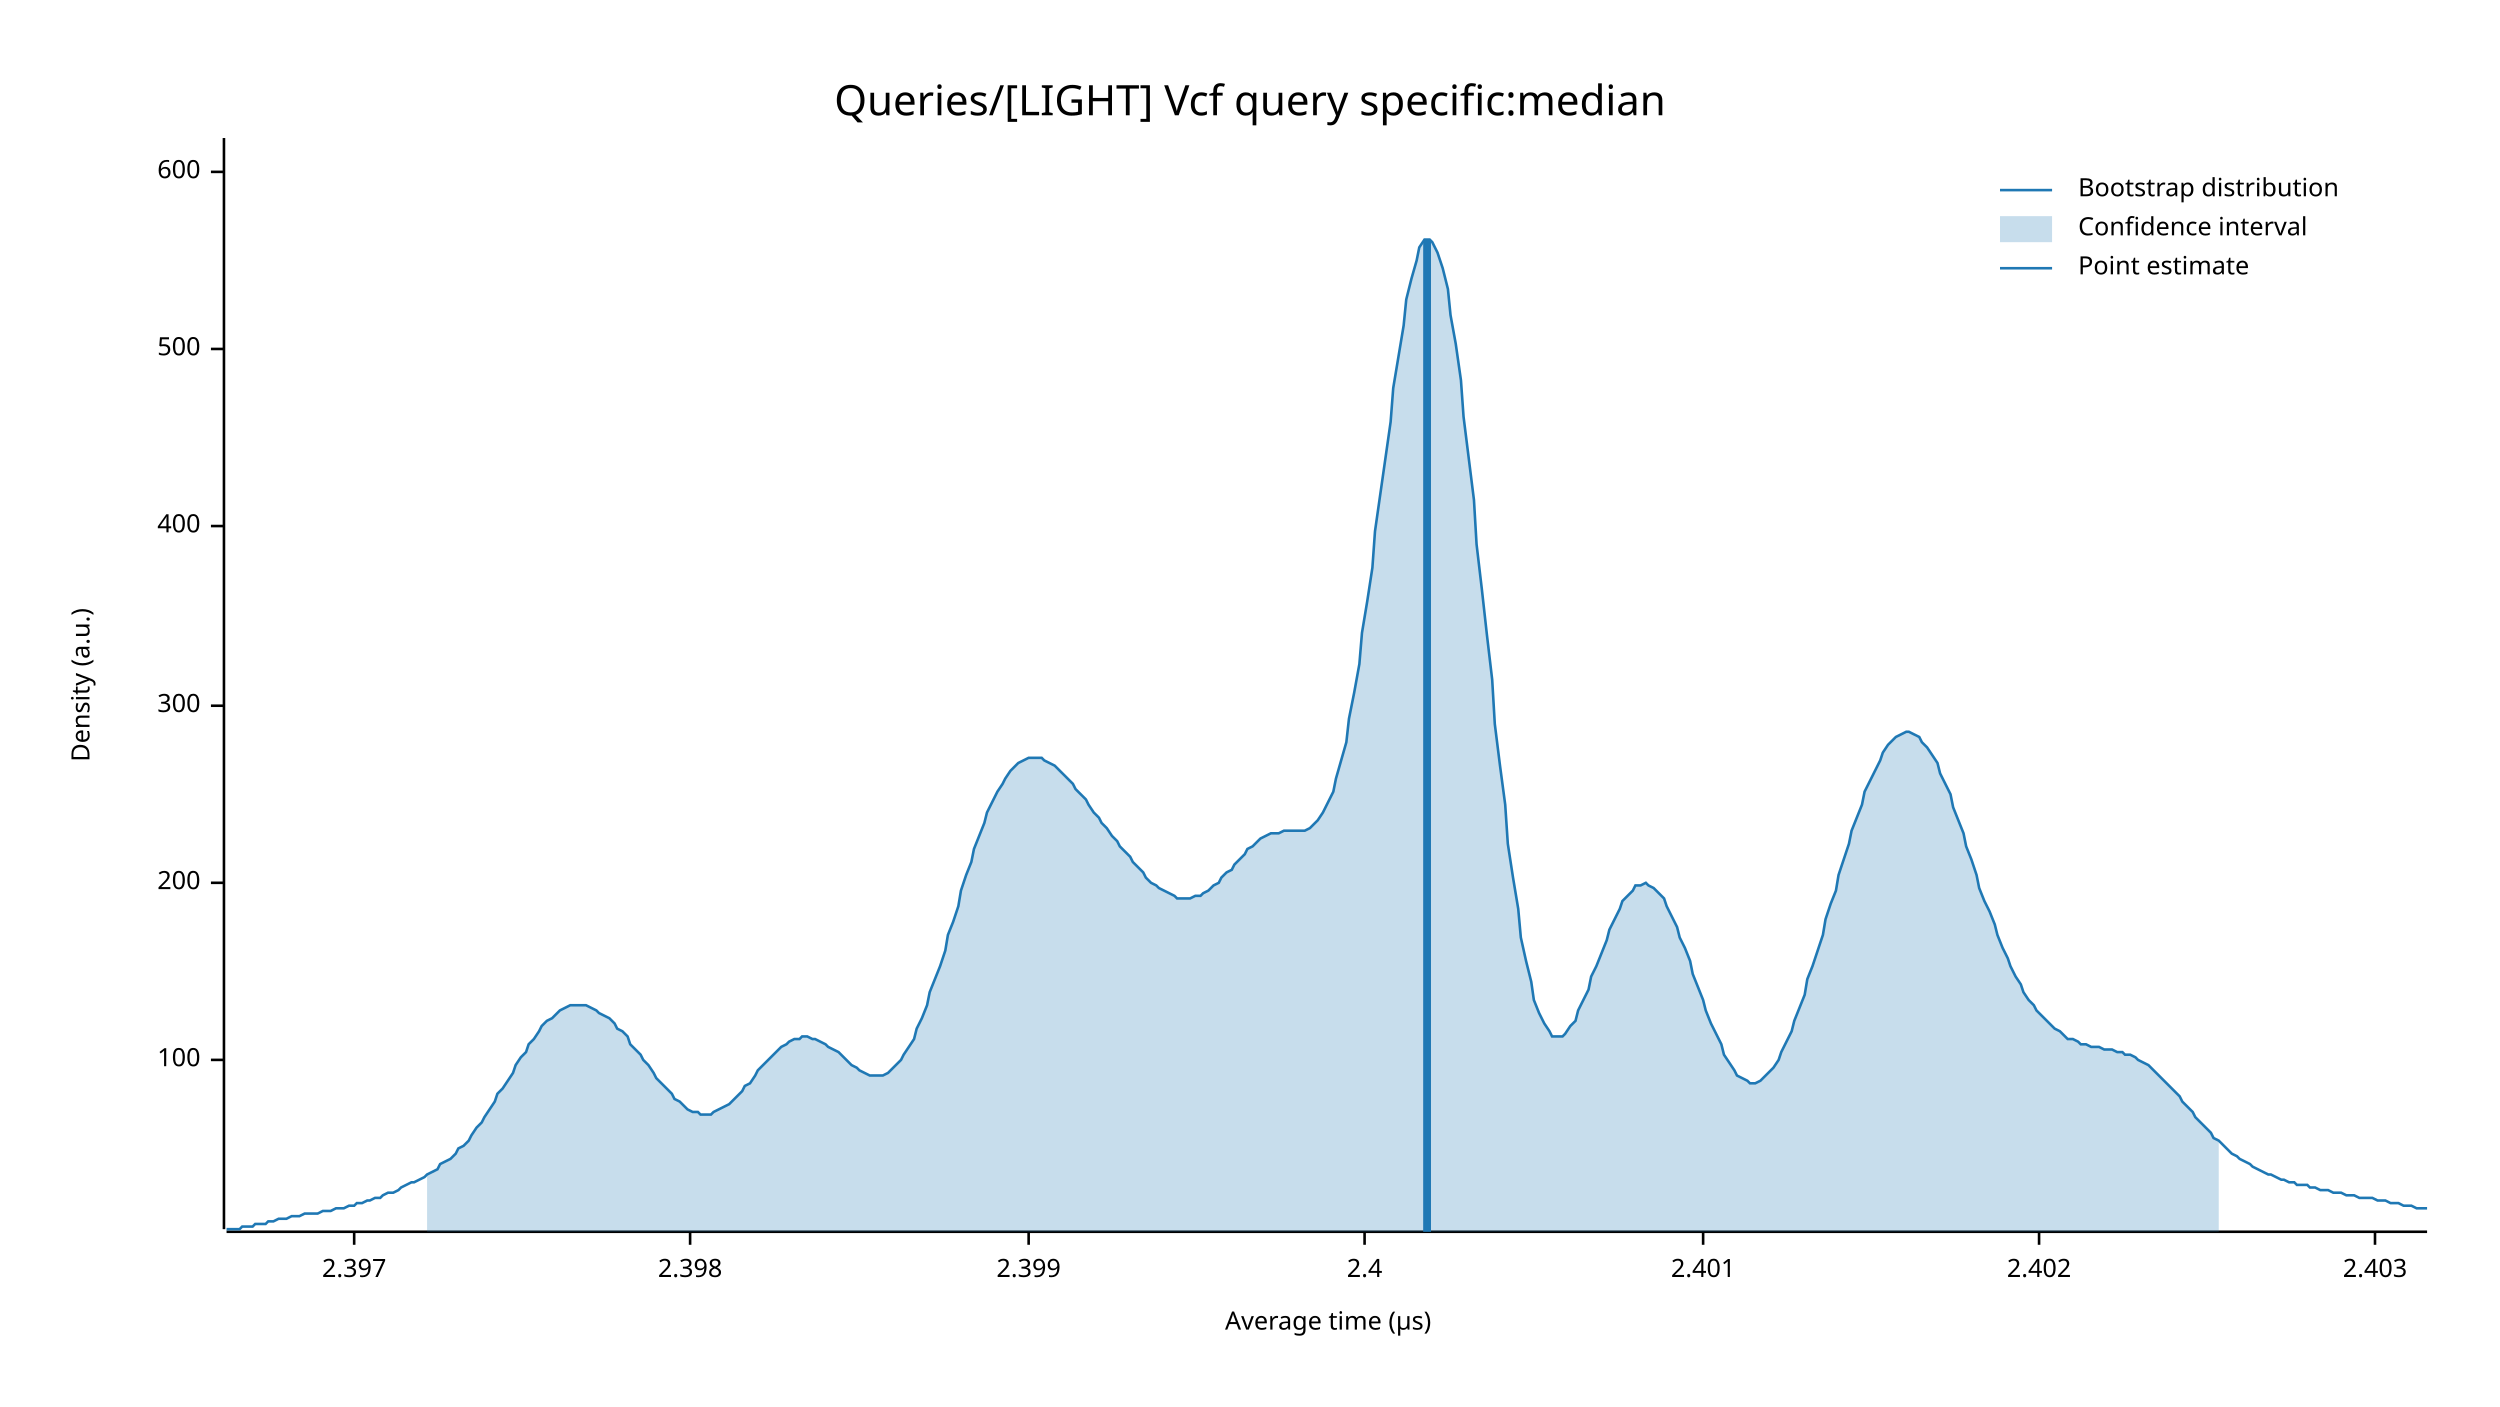
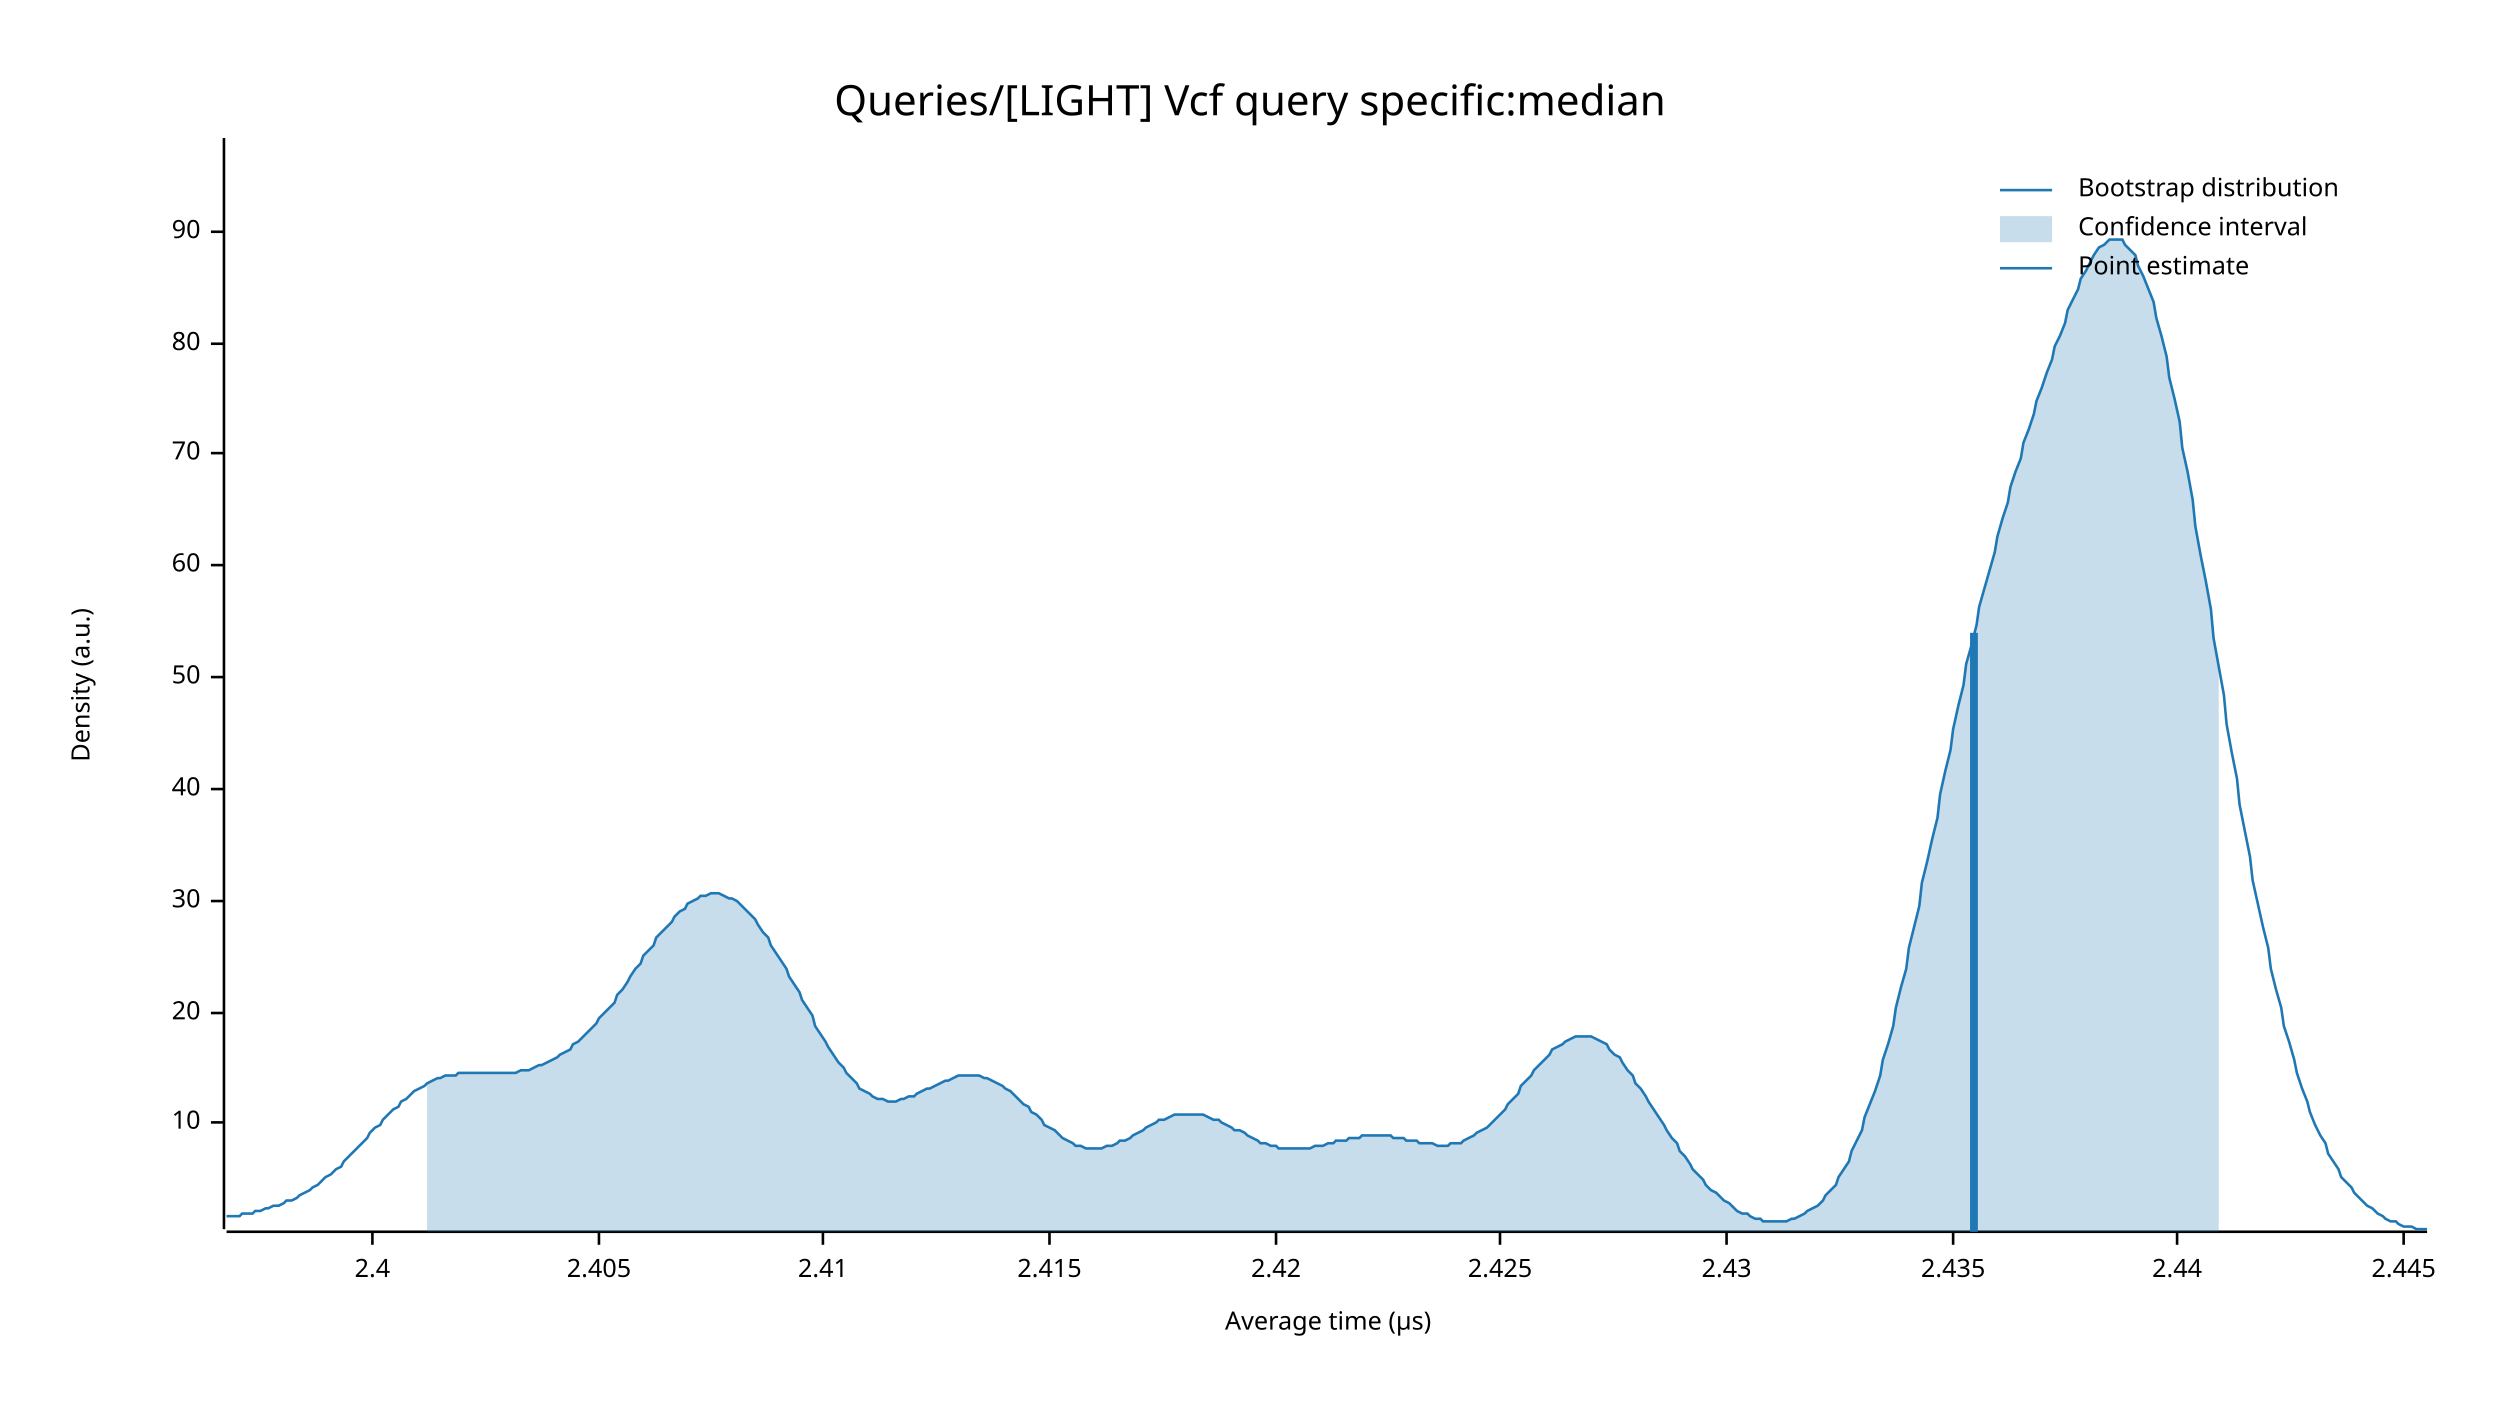
<svg xmlns="http://www.w3.org/2000/svg" width="960" height="540" viewBox="0 0 960 540">
  <text x="480" y="32" dy="0.76em" text-anchor="middle" font-family="sans-serif" font-size="16.129" opacity="1" fill="#000000">
Queries/[LIGHT] Vcf query specific:median
</text>
  <text x="27" y="263" dy="0.76em" text-anchor="middle" font-family="sans-serif" font-size="9.677" opacity="1" fill="#000000" transform="rotate(270, 27, 263)">
Density (a.u.)
</text>
  <text x="510" y="513" dy="-0.5ex" text-anchor="middle" font-family="sans-serif" font-size="9.677" opacity="1" fill="#000000">
Average time (µs)
</text>
  <polyline fill="none" opacity="1" stroke="#000000" stroke-width="1" points="86,53 86,472 " />
-   <text x="77" y="407" dy="0.5ex" text-anchor="end" font-family="sans-serif" font-size="9.677" opacity="1" fill="#000000">
- 100
+   <text x="77" y="431" dy="0.5ex" text-anchor="end" font-family="sans-serif" font-size="9.677" opacity="1" fill="#000000">
+ 10
</text>
-   <polyline fill="none" opacity="1" stroke="#000000" stroke-width="1" points="81,407 86,407 " />
-   <text x="77" y="339" dy="0.5ex" text-anchor="end" font-family="sans-serif" font-size="9.677" opacity="1" fill="#000000">
- 200
+   <polyline fill="none" opacity="1" stroke="#000000" stroke-width="1" points="81,431 86,431 " />
+   <text x="77" y="389" dy="0.5ex" text-anchor="end" font-family="sans-serif" font-size="9.677" opacity="1" fill="#000000">
+ 20
</text>
-   <polyline fill="none" opacity="1" stroke="#000000" stroke-width="1" points="81,339 86,339 " />
-   <text x="77" y="271" dy="0.5ex" text-anchor="end" font-family="sans-serif" font-size="9.677" opacity="1" fill="#000000">
- 300
+   <polyline fill="none" opacity="1" stroke="#000000" stroke-width="1" points="81,389 86,389 " />
+   <text x="77" y="346" dy="0.5ex" text-anchor="end" font-family="sans-serif" font-size="9.677" opacity="1" fill="#000000">
+ 30
</text>
-   <polyline fill="none" opacity="1" stroke="#000000" stroke-width="1" points="81,271 86,271 " />
-   <text x="77" y="202" dy="0.5ex" text-anchor="end" font-family="sans-serif" font-size="9.677" opacity="1" fill="#000000">
- 400
+   <polyline fill="none" opacity="1" stroke="#000000" stroke-width="1" points="81,346 86,346 " />
+   <text x="77" y="303" dy="0.5ex" text-anchor="end" font-family="sans-serif" font-size="9.677" opacity="1" fill="#000000">
+ 40
</text>
-   <polyline fill="none" opacity="1" stroke="#000000" stroke-width="1" points="81,202 86,202 " />
-   <text x="77" y="134" dy="0.5ex" text-anchor="end" font-family="sans-serif" font-size="9.677" opacity="1" fill="#000000">
- 500
+   <polyline fill="none" opacity="1" stroke="#000000" stroke-width="1" points="81,303 86,303 " />
+   <text x="77" y="260" dy="0.5ex" text-anchor="end" font-family="sans-serif" font-size="9.677" opacity="1" fill="#000000">
+ 50
</text>
-   <polyline fill="none" opacity="1" stroke="#000000" stroke-width="1" points="81,134 86,134 " />
-   <text x="77" y="66" dy="0.5ex" text-anchor="end" font-family="sans-serif" font-size="9.677" opacity="1" fill="#000000">
- 600
+   <polyline fill="none" opacity="1" stroke="#000000" stroke-width="1" points="81,260 86,260 " />
+   <text x="77" y="217" dy="0.5ex" text-anchor="end" font-family="sans-serif" font-size="9.677" opacity="1" fill="#000000">
+ 60
</text>
-   <polyline fill="none" opacity="1" stroke="#000000" stroke-width="1" points="81,66 86,66 " />
+   <polyline fill="none" opacity="1" stroke="#000000" stroke-width="1" points="81,217 86,217 " />
+   <text x="77" y="174" dy="0.5ex" text-anchor="end" font-family="sans-serif" font-size="9.677" opacity="1" fill="#000000">
+ 70
+ </text>
+   <polyline fill="none" opacity="1" stroke="#000000" stroke-width="1" points="81,174 86,174 " />
+   <text x="77" y="132" dy="0.5ex" text-anchor="end" font-family="sans-serif" font-size="9.677" opacity="1" fill="#000000">
+ 80
+ </text>
+   <polyline fill="none" opacity="1" stroke="#000000" stroke-width="1" points="81,132 86,132 " />
+   <text x="77" y="89" dy="0.5ex" text-anchor="end" font-family="sans-serif" font-size="9.677" opacity="1" fill="#000000">
+ 90
+ </text>
+   <polyline fill="none" opacity="1" stroke="#000000" stroke-width="1" points="81,89 86,89 " />
  <polyline fill="none" opacity="1" stroke="#000000" stroke-width="1" points="87,473 932,473 " />
-   <text x="136" y="483" dy="0.76em" text-anchor="middle" font-family="sans-serif" font-size="9.677" opacity="1" fill="#000000">
- 2.397
- </text>
-   <polyline fill="none" opacity="1" stroke="#000000" stroke-width="1" points="136,473 136,478 " />
-   <text x="265" y="483" dy="0.76em" text-anchor="middle" font-family="sans-serif" font-size="9.677" opacity="1" fill="#000000">
- 2.398
- </text>
-   <polyline fill="none" opacity="1" stroke="#000000" stroke-width="1" points="265,473 265,478 " />
-   <text x="395" y="483" dy="0.76em" text-anchor="middle" font-family="sans-serif" font-size="9.677" opacity="1" fill="#000000">
- 2.399
- </text>
-   <polyline fill="none" opacity="1" stroke="#000000" stroke-width="1" points="395,473 395,478 " />
-   <text x="524" y="483" dy="0.76em" text-anchor="middle" font-family="sans-serif" font-size="9.677" opacity="1" fill="#000000">
+   <text x="143" y="483" dy="0.76em" text-anchor="middle" font-family="sans-serif" font-size="9.677" opacity="1" fill="#000000">
2.4
</text>
-   <polyline fill="none" opacity="1" stroke="#000000" stroke-width="1" points="524,473 524,478 " />
-   <text x="654" y="483" dy="0.76em" text-anchor="middle" font-family="sans-serif" font-size="9.677" opacity="1" fill="#000000">
- 2.401
+   <polyline fill="none" opacity="1" stroke="#000000" stroke-width="1" points="143,473 143,478 " />
+   <text x="230" y="483" dy="0.76em" text-anchor="middle" font-family="sans-serif" font-size="9.677" opacity="1" fill="#000000">
+ 2.405
</text>
-   <polyline fill="none" opacity="1" stroke="#000000" stroke-width="1" points="654,473 654,478 " />
-   <text x="783" y="483" dy="0.76em" text-anchor="middle" font-family="sans-serif" font-size="9.677" opacity="1" fill="#000000">
- 2.402
+   <polyline fill="none" opacity="1" stroke="#000000" stroke-width="1" points="230,473 230,478 " />
+   <text x="316" y="483" dy="0.76em" text-anchor="middle" font-family="sans-serif" font-size="9.677" opacity="1" fill="#000000">
+ 2.41
</text>
-   <polyline fill="none" opacity="1" stroke="#000000" stroke-width="1" points="783,473 783,478 " />
-   <text x="912" y="483" dy="0.76em" text-anchor="middle" font-family="sans-serif" font-size="9.677" opacity="1" fill="#000000">
- 2.403
+   <polyline fill="none" opacity="1" stroke="#000000" stroke-width="1" points="316,473 316,478 " />
+   <text x="403" y="483" dy="0.76em" text-anchor="middle" font-family="sans-serif" font-size="9.677" opacity="1" fill="#000000">
+ 2.415
</text>
-   <polyline fill="none" opacity="1" stroke="#000000" stroke-width="1" points="912,473 912,478 " />
-   <polyline fill="none" opacity="1" stroke="#1F78B4" stroke-width="1" points="87,472 88,472 90,472 92,472 93,471 95,471 97,471 98,470 100,470 102,470 103,469 105,469 107,468 109,468 110,468 112,467 114,467 115,467 117,466 119,466 120,466 122,466 124,465 125,465 127,465 129,464 131,464 132,464 134,463 136,463 137,462 139,462 141,461 142,461 144,460 146,460 147,459 149,458 151,458 153,457 154,456 156,455 158,454 159,454 161,453 163,452 164,451 166,450 168,449 169,447 171,446 173,445 175,443 176,441 178,440 180,438 181,436 183,433 185,431 186,429 188,426 190,423 191,420 193,418 195,415 197,412 198,409 200,406 202,404 203,401 205,399 207,396 208,394 210,392 212,391 214,389 215,388 217,387 219,386 220,386 222,386 224,386 225,386 227,387 229,388 230,389 232,390 234,391 236,393 237,395 239,396 241,398 242,401 244,403 246,405 247,407 249,409 251,412 252,414 254,416 256,418 258,420 259,422 261,423 263,425 264,426 266,427 268,427 269,428 271,428 273,428 274,427 276,426 278,425 280,424 281,423 283,421 285,419 286,417 288,416 290,413 291,411 293,409 295,407 296,406 298,404 300,402 302,401 303,400 305,399 307,399 308,398 310,398 312,399 313,399 315,400 317,401 318,402 320,403 322,404 324,406 325,407 327,409 329,410 330,411 332,412 334,413 335,413 337,413 339,413 341,412 342,411 344,409 346,407 347,405 349,402 351,399 352,395 354,391 356,386 357,381 359,376 361,371 363,365 364,359 366,354 368,348 369,342 371,336 373,331 374,326 376,321 378,316 379,312 381,308 383,304 385,301 386,299 388,296 390,294 391,293 393,292 395,291 396,291 398,291 400,291 401,292 403,293 405,294 407,296 408,297 410,299 412,301 413,303 415,305 417,307 418,309 420,312 422,314 423,316 425,318 427,321 429,323 430,325 432,327 434,329 435,331 437,333 439,335 440,337 442,339 444,340 445,341 447,342 449,343 451,344 452,345 454,345 456,345 457,345 459,344 461,344 462,343 464,342 466,340 468,339 469,337 471,335 473,334 474,332 476,330 478,328 479,326 481,325 483,323 484,322 486,321 488,320 490,320 491,320 493,319 495,319 496,319 498,319 500,319 501,319 503,318 505,316 506,315 508,312 510,308 512,304 513,299 515,292 517,285 518,276 520,266 522,255 523,243 525,231 527,218 528,204 530,190 532,176 534,162 535,149 537,137 539,125 540,115 542,107 544,100 545,95 547,92 549,92 550,93 552,97 554,103 556,111 557,121 559,132 561,146 562,160 564,176 566,192 567,209 569,226 571,244 573,261 574,278 576,294 578,309 579,324 581,337 583,349 584,360 586,369 588,377 589,384 591,389 593,393 595,396 596,398 598,398 600,398 601,397 603,394 605,392 606,388 608,384 610,380 611,375 613,371 615,366 617,361 618,357 620,353 622,349 623,346 625,344 627,342 628,340 630,340 632,339 633,340 635,341 637,343 639,345 640,348 642,352 644,356 645,360 647,364 649,369 650,374 652,379 654,384 655,388 657,393 659,397 661,401 662,405 664,408 666,411 667,413 669,414 671,415 672,416 674,416 676,415 677,414 679,412 681,410 683,407 684,404 686,400 688,396 689,392 691,387 693,382 694,376 696,371 698,365 700,359 701,353 703,347 705,342 706,336 708,330 710,324 711,319 713,314 715,309 716,304 718,300 720,296 722,292 723,289 725,286 727,284 728,283 730,282 732,281 733,281 735,282 737,283 738,285 740,287 742,290 744,293 745,297 747,301 749,305 750,310 752,315 754,320 755,325 757,330 759,336 760,341 762,346 764,350 766,355 767,359 769,364 771,368 772,371 774,375 776,378 777,381 779,384 781,386 782,388 784,390 786,392 788,394 789,395 791,396 793,398 794,399 796,399 798,400 799,401 801,401 803,402 804,402 806,402 808,403 810,403 811,403 813,404 815,404 816,405 818,405 820,406 821,407 823,408 825,409 827,411 828,412 830,414 832,416 833,417 835,419 837,421 838,423 840,425 842,427 843,429 845,431 847,433 849,435 850,437 852,438 854,440 855,441 857,443 859,444 860,445 862,446 864,447 865,448 867,449 869,450 871,451 872,451 874,452 876,453 877,453 879,454 881,454 882,455 884,455 886,455 887,456 889,456 891,457 893,457 894,457 896,458 898,458 899,458 901,459 903,459 904,459 906,460 908,460 909,460 911,460 913,461 915,461 916,461 918,462 920,462 921,462 923,463 925,463 926,463 928,464 930,464 932,464 " />
-   <polygon opacity="0.25" fill="#1F78B4" points="164,451 166,450 168,449 169,447 171,446 173,445 175,443 176,441 178,440 180,438 181,436 183,433 185,431 186,429 188,426 190,423 191,420 193,418 195,415 197,412 198,409 200,406 202,404 203,401 205,399 207,396 208,394 210,392 212,391 214,389 215,388 217,387 219,386 220,386 222,386 224,386 225,386 227,387 229,388 230,389 232,390 234,391 236,393 237,395 239,396 241,398 242,401 244,403 246,405 247,407 249,409 251,412 252,414 254,416 256,418 258,420 259,422 261,423 263,425 264,426 266,427 268,427 269,428 271,428 273,428 274,427 276,426 278,425 280,424 281,423 283,421 285,419 286,417 288,416 290,413 291,411 293,409 295,407 296,406 298,404 300,402 302,401 303,400 305,399 307,399 308,398 310,398 312,399 313,399 315,400 317,401 318,402 320,403 322,404 324,406 325,407 327,409 329,410 330,411 332,412 334,413 335,413 337,413 339,413 341,412 342,411 344,409 346,407 347,405 349,402 351,399 352,395 354,391 356,386 357,381 359,376 361,371 363,365 364,359 366,354 368,348 369,342 371,336 373,331 374,326 376,321 378,316 379,312 381,308 383,304 385,301 386,299 388,296 390,294 391,293 393,292 395,291 396,291 398,291 400,291 401,292 403,293 405,294 407,296 408,297 410,299 412,301 413,303 415,305 417,307 418,309 420,312 422,314 423,316 425,318 427,321 429,323 430,325 432,327 434,329 435,331 437,333 439,335 440,337 442,339 444,340 445,341 447,342 449,343 451,344 452,345 454,345 456,345 457,345 459,344 461,344 462,343 464,342 466,340 468,339 469,337 471,335 473,334 474,332 476,330 478,328 479,326 481,325 483,323 484,322 486,321 488,320 490,320 491,320 493,319 495,319 496,319 498,319 500,319 501,319 503,318 505,316 506,315 508,312 510,308 512,304 513,299 515,292 517,285 518,276 520,266 522,255 523,243 525,231 527,218 528,204 530,190 532,176 534,162 535,149 537,137 539,125 540,115 542,107 544,100 545,95 547,92 549,92 550,93 552,97 554,103 556,111 557,121 559,132 561,146 562,160 564,176 566,192 567,209 569,226 571,244 573,261 574,278 576,294 578,309 579,324 581,337 583,349 584,360 586,369 588,377 589,384 591,389 593,393 595,396 596,398 598,398 600,398 601,397 603,394 605,392 606,388 608,384 610,380 611,375 613,371 615,366 617,361 618,357 620,353 622,349 623,346 625,344 627,342 628,340 630,340 632,339 633,340 635,341 637,343 639,345 640,348 642,352 644,356 645,360 647,364 649,369 650,374 652,379 654,384 655,388 657,393 659,397 661,401 662,405 664,408 666,411 667,413 669,414 671,415 672,416 674,416 676,415 677,414 679,412 681,410 683,407 684,404 686,400 688,396 689,392 691,387 693,382 694,376 696,371 698,365 700,359 701,353 703,347 705,342 706,336 708,330 710,324 711,319 713,314 715,309 716,304 718,300 720,296 722,292 723,289 725,286 727,284 728,283 730,282 732,281 733,281 735,282 737,283 738,285 740,287 742,290 744,293 745,297 747,301 749,305 750,310 752,315 754,320 755,325 757,330 759,336 760,341 762,346 764,350 766,355 767,359 769,364 771,368 772,371 774,375 776,378 777,381 779,384 781,386 782,388 784,390 786,392 788,394 789,395 791,396 793,398 794,399 796,399 798,400 799,401 801,401 803,402 804,402 806,402 808,403 810,403 811,403 813,404 815,404 816,405 818,405 820,406 821,407 823,408 825,409 827,411 828,412 830,414 832,416 833,417 835,419 837,421 838,423 840,425 842,427 843,429 845,431 847,433 849,435 850,437 852,438 852,473 164,473 " />
-   <polyline fill="none" opacity="1" stroke="#1F78B4" stroke-width="3" points="548,473 548,92 " />
+   <polyline fill="none" opacity="1" stroke="#000000" stroke-width="1" points="403,473 403,478 " />
+   <text x="490" y="483" dy="0.76em" text-anchor="middle" font-family="sans-serif" font-size="9.677" opacity="1" fill="#000000">
+ 2.42
+ </text>
+   <polyline fill="none" opacity="1" stroke="#000000" stroke-width="1" points="490,473 490,478 " />
+   <text x="576" y="483" dy="0.76em" text-anchor="middle" font-family="sans-serif" font-size="9.677" opacity="1" fill="#000000">
+ 2.425
+ </text>
+   <polyline fill="none" opacity="1" stroke="#000000" stroke-width="1" points="576,473 576,478 " />
+   <text x="663" y="483" dy="0.76em" text-anchor="middle" font-family="sans-serif" font-size="9.677" opacity="1" fill="#000000">
+ 2.43
+ </text>
+   <polyline fill="none" opacity="1" stroke="#000000" stroke-width="1" points="663,473 663,478 " />
+   <text x="750" y="483" dy="0.76em" text-anchor="middle" font-family="sans-serif" font-size="9.677" opacity="1" fill="#000000">
+ 2.435
+ </text>
+   <polyline fill="none" opacity="1" stroke="#000000" stroke-width="1" points="750,473 750,478 " />
+   <text x="836" y="483" dy="0.76em" text-anchor="middle" font-family="sans-serif" font-size="9.677" opacity="1" fill="#000000">
+ 2.44
+ </text>
+   <polyline fill="none" opacity="1" stroke="#000000" stroke-width="1" points="836,473 836,478 " />
+   <text x="923" y="483" dy="0.76em" text-anchor="middle" font-family="sans-serif" font-size="9.677" opacity="1" fill="#000000">
+ 2.445
+ </text>
+   <polyline fill="none" opacity="1" stroke="#000000" stroke-width="1" points="923,473 923,478 " />
+   <polyline fill="none" opacity="1" stroke="#1F78B4" stroke-width="1" points="87,467 88,467 90,467 92,467 93,466 95,466 97,466 98,465 100,465 102,464 103,464 105,463 107,463 109,462 110,461 112,461 114,460 115,459 117,458 119,457 120,456 122,455 124,453 125,452 127,451 129,449 131,448 132,446 134,444 136,442 137,441 139,439 141,437 142,435 144,433 146,432 147,430 149,428 151,426 153,425 154,423 156,422 158,420 159,419 161,418 163,417 164,416 166,415 168,414 169,414 171,413 173,413 175,413 176,412 178,412 180,412 181,412 183,412 185,412 186,412 188,412 190,412 191,412 193,412 195,412 197,412 198,412 200,411 202,411 203,411 205,410 207,409 208,409 210,408 212,407 214,406 215,405 217,404 219,403 220,401 222,400 224,398 225,397 227,395 229,393 230,391 232,389 234,387 236,385 237,382 239,380 241,377 242,375 244,372 246,370 247,367 249,365 251,363 252,360 254,358 256,356 258,354 259,352 261,350 263,349 264,347 266,346 268,345 269,344 271,344 273,343 274,343 276,343 278,344 280,345 281,345 283,346 285,348 286,349 288,351 290,353 291,355 293,358 295,360 296,363 298,366 300,369 302,372 303,375 305,378 307,381 308,384 310,387 312,390 313,394 315,397 317,400 318,402 320,405 322,408 324,410 325,412 327,414 329,416 330,418 332,419 334,420 335,421 337,422 339,422 341,423 342,423 344,423 346,422 347,422 349,421 351,421 352,420 354,419 356,418 357,418 359,417 361,416 363,415 364,415 366,414 368,413 369,413 371,413 373,413 374,413 376,413 378,414 379,414 381,415 383,416 385,417 386,418 388,419 390,421 391,422 393,424 395,425 396,427 398,428 400,430 401,432 403,433 405,434 407,436 408,437 410,438 412,439 413,440 415,440 417,441 418,441 420,441 422,441 423,441 425,440 427,440 429,439 430,438 432,438 434,437 435,436 437,435 439,434 440,433 442,432 444,431 445,430 447,430 449,429 451,428 452,428 454,428 456,428 457,428 459,428 461,428 462,428 464,429 466,430 468,430 469,431 471,432 473,433 474,434 476,434 478,435 479,436 481,437 483,438 484,439 486,439 488,440 490,440 491,441 493,441 495,441 496,441 498,441 500,441 501,441 503,441 505,440 506,440 508,440 510,439 512,439 513,438 515,438 517,438 518,437 520,437 522,437 523,436 525,436 527,436 528,436 530,436 532,436 534,436 535,437 537,437 539,437 540,438 542,438 544,438 545,439 547,439 549,439 550,439 552,440 554,440 556,440 557,439 559,439 561,439 562,438 564,437 566,436 567,435 569,434 571,433 573,431 574,430 576,428 578,426 579,424 581,422 583,420 584,417 586,415 588,413 589,411 591,409 593,407 595,405 596,403 598,402 600,401 601,400 603,399 605,398 606,398 608,398 610,398 611,398 613,399 615,400 617,401 618,403 620,405 622,406 623,408 625,411 627,413 628,416 630,418 632,421 633,423 635,426 637,429 639,432 640,434 642,437 644,439 645,442 647,444 649,447 650,449 652,451 654,453 655,455 657,457 659,458 661,460 662,461 664,462 666,464 667,465 669,466 671,466 672,467 674,468 676,468 677,469 679,469 681,469 683,469 684,469 686,469 688,468 689,468 691,467 693,466 694,465 696,464 698,463 700,461 701,459 703,457 705,455 706,452 708,449 710,446 711,442 713,438 715,434 716,429 718,424 720,419 722,413 723,407 725,401 727,394 728,387 730,379 732,372 733,364 735,356 737,348 738,339 740,331 742,322 744,314 745,305 747,296 749,288 750,280 752,271 754,263 755,255 757,248 759,240 760,233 762,226 764,219 766,212 767,206 769,199 771,193 772,187 774,181 776,176 777,170 779,165 781,159 782,154 784,149 786,143 788,138 789,133 791,129 793,124 794,119 796,115 798,111 799,107 801,104 803,100 804,98 806,95 808,94 810,92 811,92 813,92 815,92 816,94 818,96 820,98 821,102 823,106 825,111 827,116 828,122 830,129 832,137 833,145 835,153 837,162 838,172 840,181 842,192 843,202 845,213 847,223 849,234 850,245 852,256 854,267 855,278 857,289 859,299 860,309 862,319 864,329 865,338 867,347 869,356 871,364 872,372 874,380 876,387 877,394 879,400 881,407 882,412 884,418 886,423 887,427 889,432 891,436 893,439 894,443 896,446 898,449 899,452 901,454 903,456 904,458 906,460 908,462 909,463 911,464 913,466 915,467 916,468 918,469 920,469 921,470 923,471 925,471 926,471 928,472 930,472 932,472 " />
+   <polygon opacity="0.25" fill="#1F78B4" points="164,416 166,415 168,414 169,414 171,413 173,413 175,413 176,412 178,412 180,412 181,412 183,412 185,412 186,412 188,412 190,412 191,412 193,412 195,412 197,412 198,412 200,411 202,411 203,411 205,410 207,409 208,409 210,408 212,407 214,406 215,405 217,404 219,403 220,401 222,400 224,398 225,397 227,395 229,393 230,391 232,389 234,387 236,385 237,382 239,380 241,377 242,375 244,372 246,370 247,367 249,365 251,363 252,360 254,358 256,356 258,354 259,352 261,350 263,349 264,347 266,346 268,345 269,344 271,344 273,343 274,343 276,343 278,344 280,345 281,345 283,346 285,348 286,349 288,351 290,353 291,355 293,358 295,360 296,363 298,366 300,369 302,372 303,375 305,378 307,381 308,384 310,387 312,390 313,394 315,397 317,400 318,402 320,405 322,408 324,410 325,412 327,414 329,416 330,418 332,419 334,420 335,421 337,422 339,422 341,423 342,423 344,423 346,422 347,422 349,421 351,421 352,420 354,419 356,418 357,418 359,417 361,416 363,415 364,415 366,414 368,413 369,413 371,413 373,413 374,413 376,413 378,414 379,414 381,415 383,416 385,417 386,418 388,419 390,421 391,422 393,424 395,425 396,427 398,428 400,430 401,432 403,433 405,434 407,436 408,437 410,438 412,439 413,440 415,440 417,441 418,441 420,441 422,441 423,441 425,440 427,440 429,439 430,438 432,438 434,437 435,436 437,435 439,434 440,433 442,432 444,431 445,430 447,430 449,429 451,428 452,428 454,428 456,428 457,428 459,428 461,428 462,428 464,429 466,430 468,430 469,431 471,432 473,433 474,434 476,434 478,435 479,436 481,437 483,438 484,439 486,439 488,440 490,440 491,441 493,441 495,441 496,441 498,441 500,441 501,441 503,441 505,440 506,440 508,440 510,439 512,439 513,438 515,438 517,438 518,437 520,437 522,437 523,436 525,436 527,436 528,436 530,436 532,436 534,436 535,437 537,437 539,437 540,438 542,438 544,438 545,439 547,439 549,439 550,439 552,440 554,440 556,440 557,439 559,439 561,439 562,438 564,437 566,436 567,435 569,434 571,433 573,431 574,430 576,428 578,426 579,424 581,422 583,420 584,417 586,415 588,413 589,411 591,409 593,407 595,405 596,403 598,402 600,401 601,400 603,399 605,398 606,398 608,398 610,398 611,398 613,399 615,400 617,401 618,403 620,405 622,406 623,408 625,411 627,413 628,416 630,418 632,421 633,423 635,426 637,429 639,432 640,434 642,437 644,439 645,442 647,444 649,447 650,449 652,451 654,453 655,455 657,457 659,458 661,460 662,461 664,462 666,464 667,465 669,466 671,466 672,467 674,468 676,468 677,469 679,469 681,469 683,469 684,469 686,469 688,468 689,468 691,467 693,466 694,465 696,464 698,463 700,461 701,459 703,457 705,455 706,452 708,449 710,446 711,442 713,438 715,434 716,429 718,424 720,419 722,413 723,407 725,401 727,394 728,387 730,379 732,372 733,364 735,356 737,348 738,339 740,331 742,322 744,314 745,305 747,296 749,288 750,280 752,271 754,263 755,255 757,248 759,240 760,233 762,226 764,219 766,212 767,206 769,199 771,193 772,187 774,181 776,176 777,170 779,165 781,159 782,154 784,149 786,143 788,138 789,133 791,129 793,124 794,119 796,115 798,111 799,107 801,104 803,100 804,98 806,95 808,94 810,92 811,92 813,92 815,92 816,94 818,96 820,98 821,102 823,106 825,111 827,116 828,122 830,129 832,137 833,145 835,153 837,162 838,172 840,181 842,192 843,202 845,213 847,223 849,234 850,245 852,256 852,473 164,473 " />
+   <polyline fill="none" opacity="1" stroke="#1F78B4" stroke-width="3" points="758,473 758,243 " />
  <text x="798" y="68" dy="0.76em" text-anchor="start" font-family="sans-serif" font-size="9.677" opacity="1" fill="#000000">
Bootstrap distribution
</text>
  <text x="798" y="83" dy="0.76em" text-anchor="start" font-family="sans-serif" font-size="9.677" opacity="1" fill="#000000">
Confidence interval
</text>
  <text x="798" y="98" dy="0.76em" text-anchor="start" font-family="sans-serif" font-size="9.677" opacity="1" fill="#000000">
Point estimate
</text>
  <polyline fill="none" opacity="1" stroke="#1F78B4" stroke-width="1" points="768,73 788,73 " />
  <rect x="768" y="83" width="20" height="10" opacity="0.25" fill="#1F78B4" stroke="none" />
  <polyline fill="none" opacity="1" stroke="#1F78B4" stroke-width="1" points="768,103 788,103 " />
</svg>
